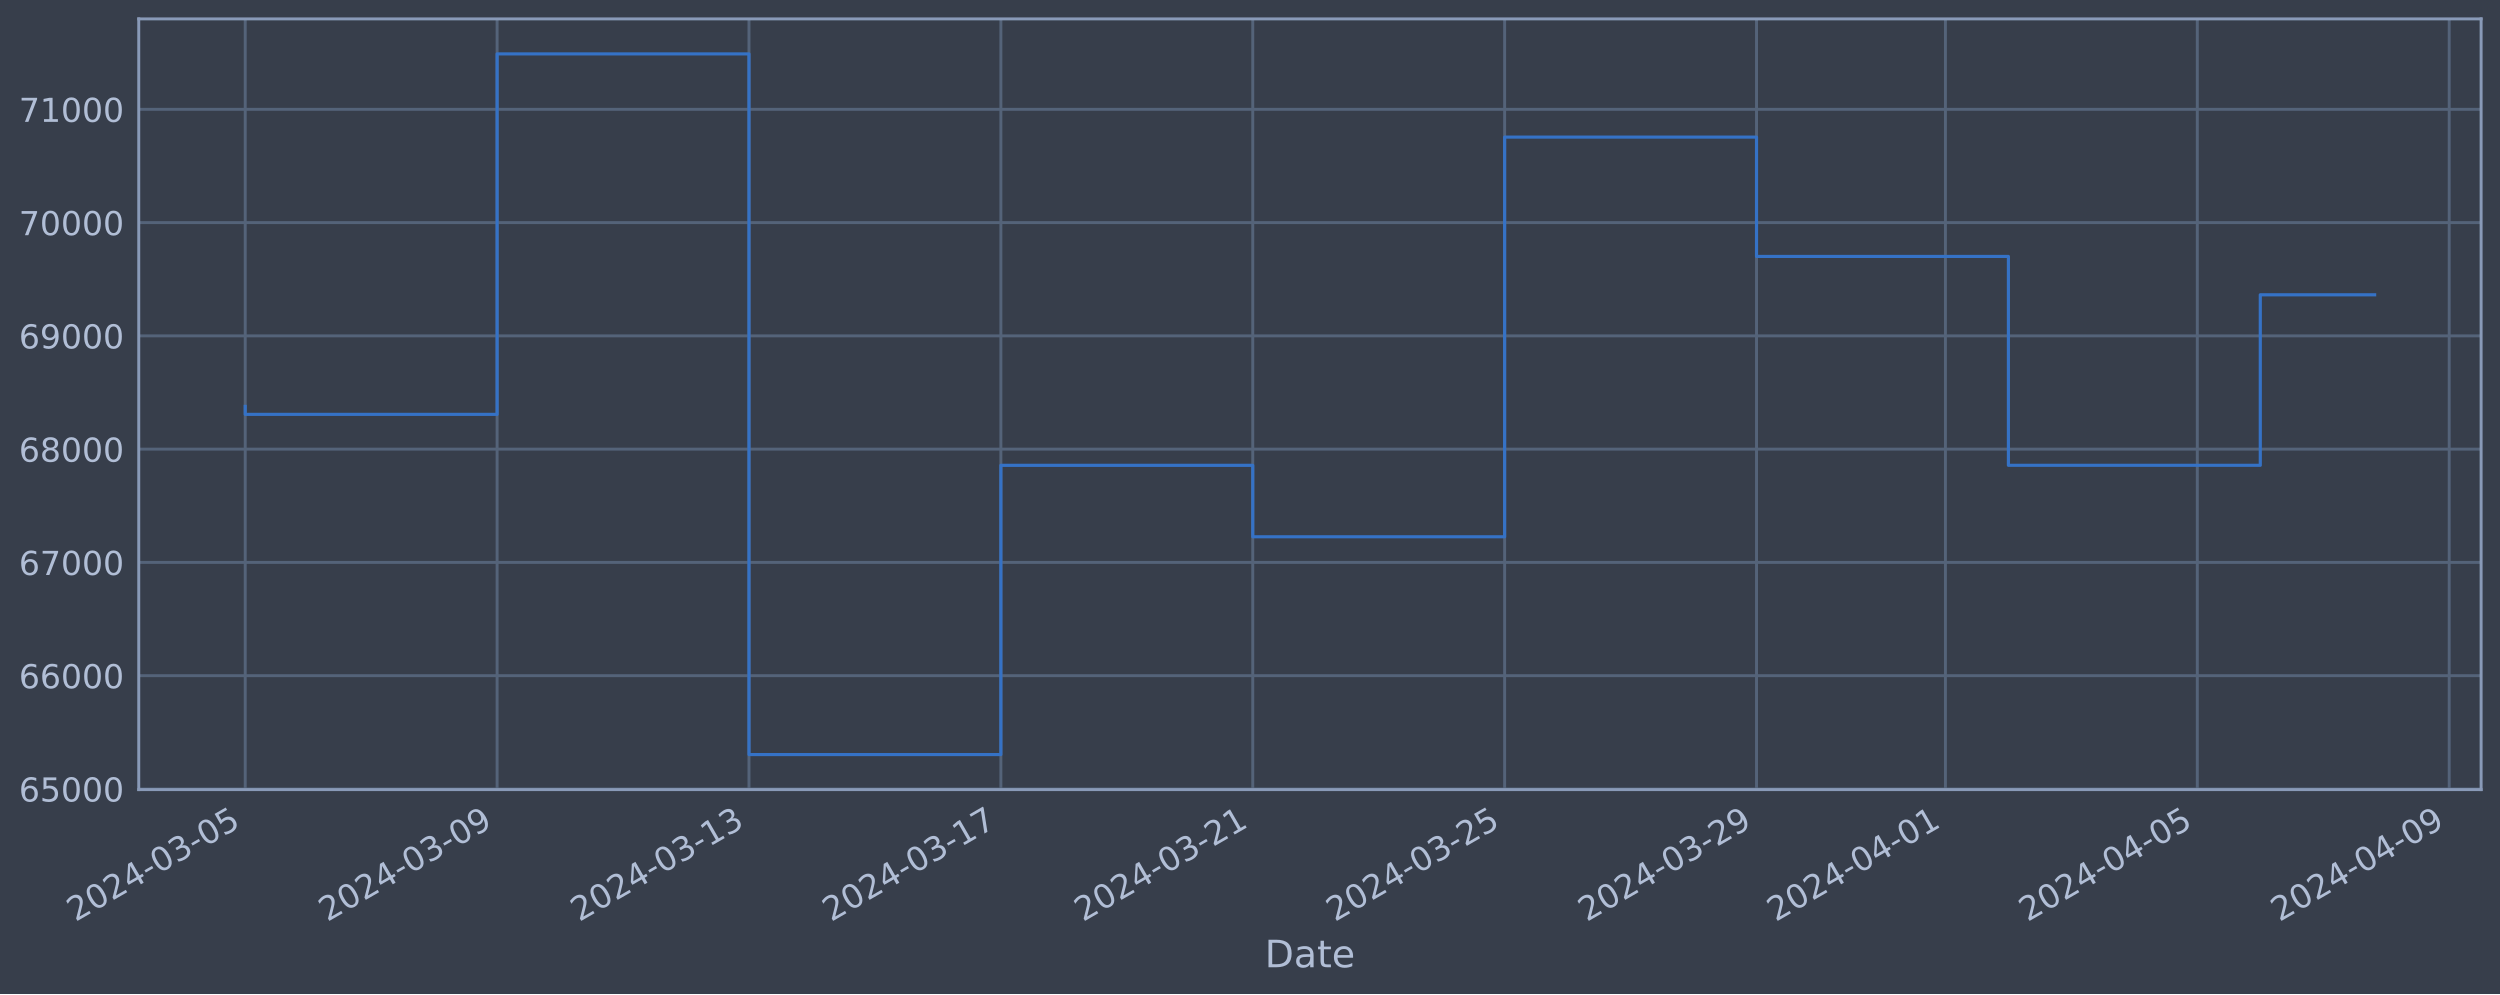
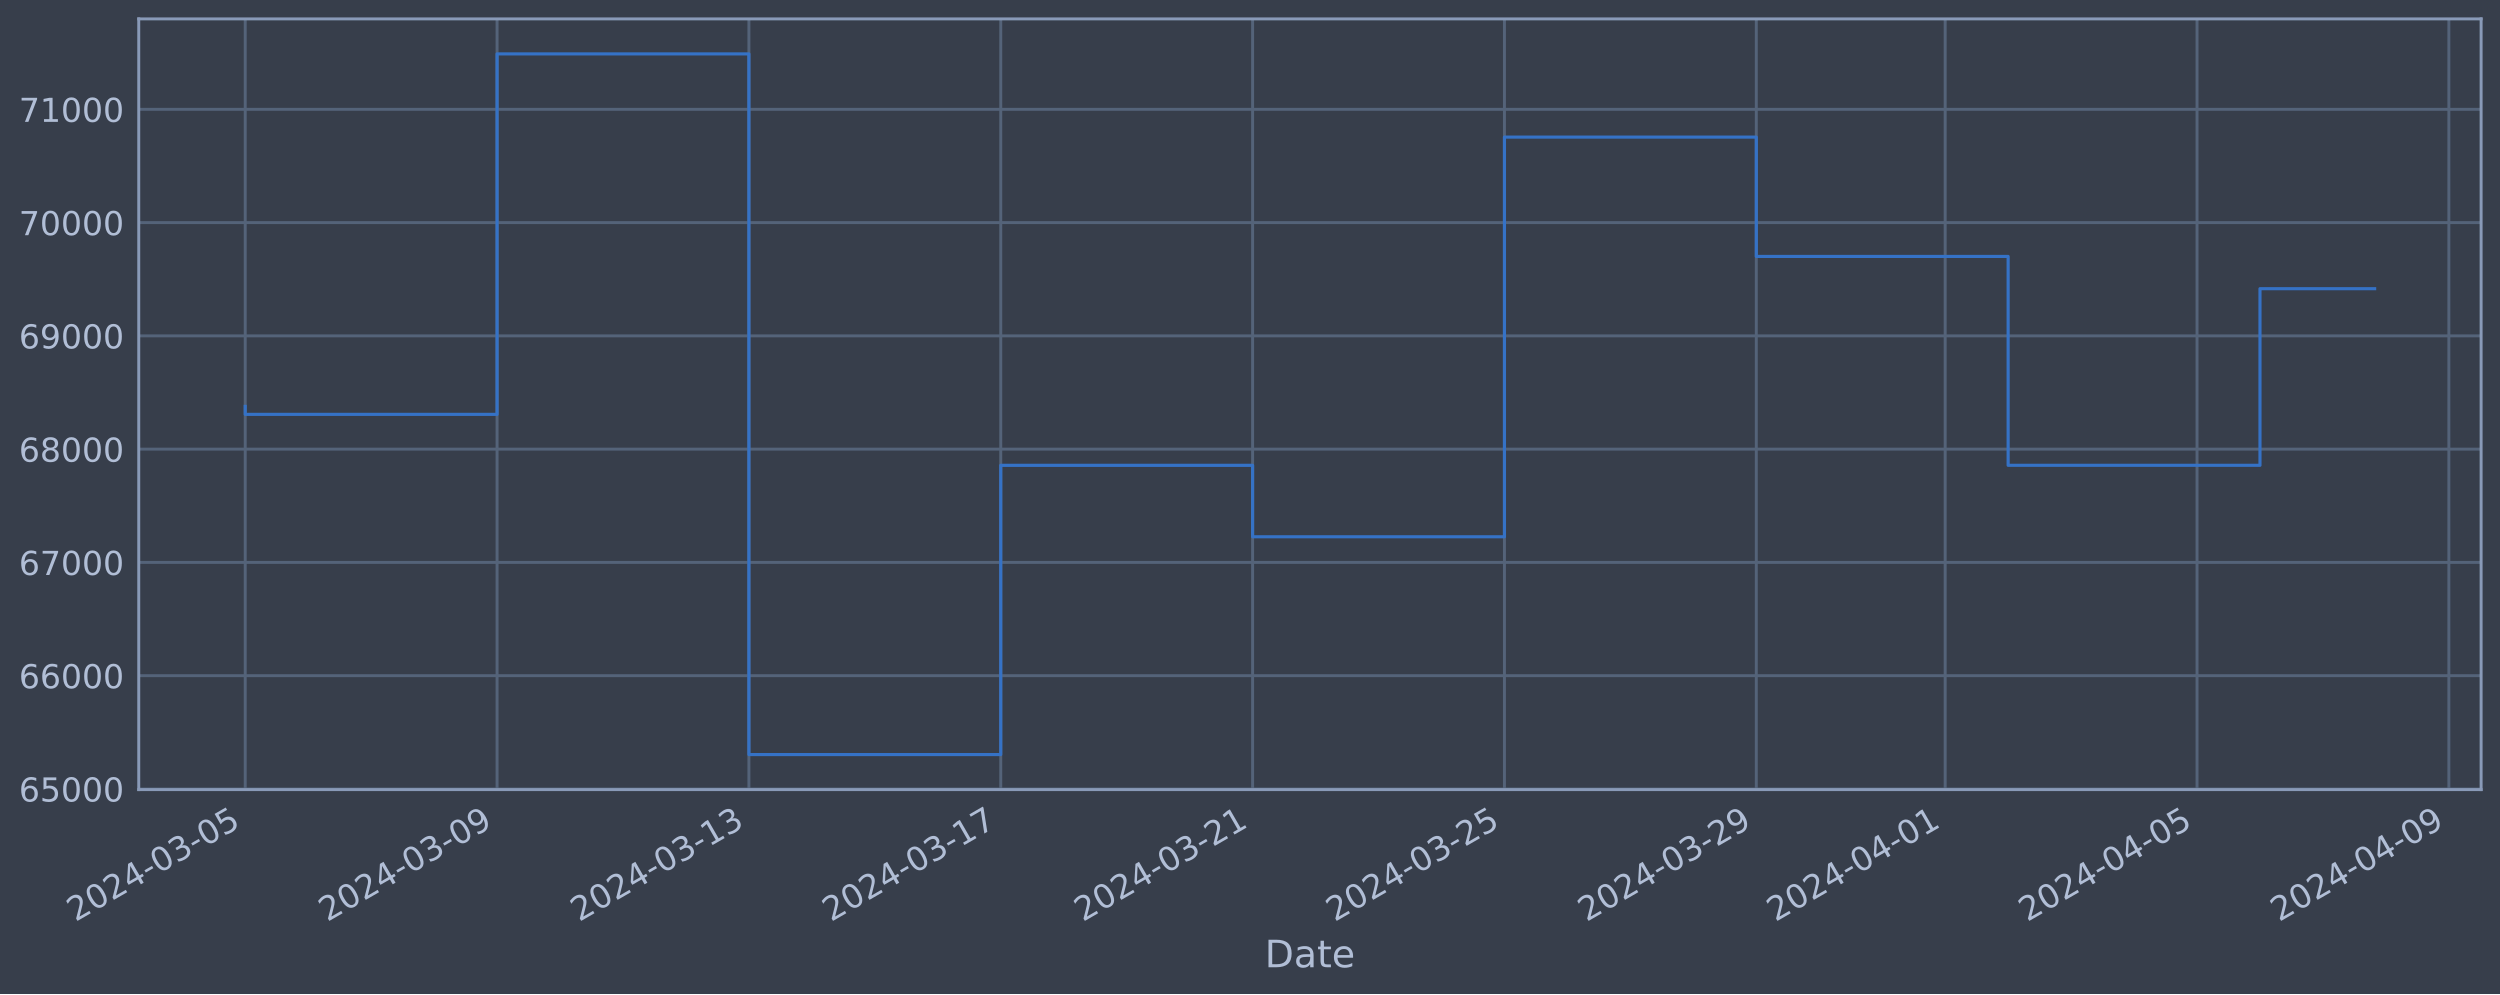
<svg xmlns="http://www.w3.org/2000/svg" xmlns:xlink="http://www.w3.org/1999/xlink" width="952.884pt" height="378.87pt" viewBox="0 0 952.884 378.87" version="1.1">
  <defs>
    <style type="text/css">*{stroke-linejoin: round; stroke-linecap: butt}</style>
  </defs>
  <g id="figure_1">
    <g id="patch_1">
      <path d="M 0 378.87  L 952.884 378.87  L 952.884 0  L 0 0  z " style="fill: #373e4b" />
    </g>
    <g id="axes_1">
      <g id="patch_2">
        <path d="M 52.884 300.96  L 945.684 300.96  L 945.684 7.2  L 52.884 7.2  z " style="fill: #373e4b" />
      </g>
      <g id="matplotlib.axis_1">
        <g id="xtick_1">
          <g id="line2d_1">
-             <path d="M 93.466 300.96  L 93.466 7.2  " clip-path="url(#pbccb7c8ef0)" style="fill: none; stroke: #546379; stroke-width: 1.12; stroke-linecap: square" />
+             <path d="M 93.466 300.96  L 93.466 7.2  " clip-path="url(#pd8121dc817)" style="fill: none; stroke: #546379; stroke-width: 1.12; stroke-linecap: square" />
          </g>
          <g id="line2d_2" />
          <g id="text_1">
            <g style="fill: #b1bed6" transform="translate(28.74006 351.4642) rotate(-30) scale(0.126 -0.126)">
              <defs>
                <path id="DejaVuSans-32" d="M 1228 531  L 3431 531  L 3431 0  L 469 0  L 469 531  Q 828 903 1448 1529  Q 2069 2156 2228 2338  Q 2531 2678 2651 2914  Q 2772 3150 2772 3378  Q 2772 3750 2511 3984  Q 2250 4219 1831 4219  Q 1534 4219 1204 4116  Q 875 4013 500 3803  L 500 4441  Q 881 4594 1212 4672  Q 1544 4750 1819 4750  Q 2544 4750 2975 4387  Q 3406 4025 3406 3419  Q 3406 3131 3298 2873  Q 3191 2616 2906 2266  Q 2828 2175 2409 1742  Q 1991 1309 1228 531  z " transform="scale(0.015625)" />
                <path id="DejaVuSans-30" d="M 2034 4250  Q 1547 4250 1301 3770  Q 1056 3291 1056 2328  Q 1056 1369 1301 889  Q 1547 409 2034 409  Q 2525 409 2770 889  Q 3016 1369 3016 2328  Q 3016 3291 2770 3770  Q 2525 4250 2034 4250  z M 2034 4750  Q 2819 4750 3233 4129  Q 3647 3509 3647 2328  Q 3647 1150 3233 529  Q 2819 -91 2034 -91  Q 1250 -91 836 529  Q 422 1150 422 2328  Q 422 3509 836 4129  Q 1250 4750 2034 4750  z " transform="scale(0.015625)" />
                <path id="DejaVuSans-34" d="M 2419 4116  L 825 1625  L 2419 1625  L 2419 4116  z M 2253 4666  L 3047 4666  L 3047 1625  L 3713 1625  L 3713 1100  L 3047 1100  L 3047 0  L 2419 0  L 2419 1100  L 313 1100  L 313 1709  L 2253 4666  z " transform="scale(0.015625)" />
                <path id="DejaVuSans-2d" d="M 313 2009  L 1997 2009  L 1997 1497  L 313 1497  L 313 2009  z " transform="scale(0.015625)" />
                <path id="DejaVuSans-33" d="M 2597 2516  Q 3050 2419 3304 2112  Q 3559 1806 3559 1356  Q 3559 666 3084 287  Q 2609 -91 1734 -91  Q 1441 -91 1130 -33  Q 819 25 488 141  L 488 750  Q 750 597 1062 519  Q 1375 441 1716 441  Q 2309 441 2620 675  Q 2931 909 2931 1356  Q 2931 1769 2642 2001  Q 2353 2234 1838 2234  L 1294 2234  L 1294 2753  L 1863 2753  Q 2328 2753 2575 2939  Q 2822 3125 2822 3475  Q 2822 3834 2567 4026  Q 2313 4219 1838 4219  Q 1578 4219 1281 4162  Q 984 4106 628 3988  L 628 4550  Q 988 4650 1302 4700  Q 1616 4750 1894 4750  Q 2613 4750 3031 4423  Q 3450 4097 3450 3541  Q 3450 3153 3228 2886  Q 3006 2619 2597 2516  z " transform="scale(0.015625)" />
                <path id="DejaVuSans-35" d="M 691 4666  L 3169 4666  L 3169 4134  L 1269 4134  L 1269 2991  Q 1406 3038 1543 3061  Q 1681 3084 1819 3084  Q 2600 3084 3056 2656  Q 3513 2228 3513 1497  Q 3513 744 3044 326  Q 2575 -91 1722 -91  Q 1428 -91 1123 -41  Q 819 9 494 109  L 494 744  Q 775 591 1075 516  Q 1375 441 1709 441  Q 2250 441 2565 725  Q 2881 1009 2881 1497  Q 2881 1984 2565 2268  Q 2250 2553 1709 2553  Q 1456 2553 1204 2497  Q 953 2441 691 2322  L 691 4666  z " transform="scale(0.015625)" />
              </defs>
              <use xlink:href="#DejaVuSans-32" />
              <use xlink:href="#DejaVuSans-30" x="63.623" />
              <use xlink:href="#DejaVuSans-32" x="127.246" />
              <use xlink:href="#DejaVuSans-34" x="190.869" />
              <use xlink:href="#DejaVuSans-2d" x="254.492" />
              <use xlink:href="#DejaVuSans-30" x="290.576" />
              <use xlink:href="#DejaVuSans-33" x="354.199" />
              <use xlink:href="#DejaVuSans-2d" x="417.822" />
              <use xlink:href="#DejaVuSans-30" x="453.906" />
              <use xlink:href="#DejaVuSans-35" x="517.529" />
            </g>
          </g>
        </g>
        <g id="xtick_2">
          <g id="line2d_3">
-             <path d="M 189.472 300.96  L 189.472 7.2  " clip-path="url(#pbccb7c8ef0)" style="fill: none; stroke: #546379; stroke-width: 1.12; stroke-linecap: square" />
+             <path d="M 189.458 300.96  L 189.458 7.2  " clip-path="url(#pd8121dc817)" style="fill: none; stroke: #546379; stroke-width: 1.12; stroke-linecap: square" />
          </g>
          <g id="line2d_4" />
          <g id="text_2">
-             <g style="fill: #b1bed6" transform="translate(124.7465 351.4642) rotate(-30) scale(0.126 -0.126)">
+             <g style="fill: #b1bed6" transform="translate(124.732 351.4642) rotate(-30) scale(0.126 -0.126)">
              <defs>
                <path id="DejaVuSans-39" d="M 703 97  L 703 672  Q 941 559 1184 500  Q 1428 441 1663 441  Q 2288 441 2617 861  Q 2947 1281 2994 2138  Q 2813 1869 2534 1725  Q 2256 1581 1919 1581  Q 1219 1581 811 2004  Q 403 2428 403 3163  Q 403 3881 828 4315  Q 1253 4750 1959 4750  Q 2769 4750 3195 4129  Q 3622 3509 3622 2328  Q 3622 1225 3098 567  Q 2575 -91 1691 -91  Q 1453 -91 1209 -44  Q 966 3 703 97  z M 1959 2075  Q 2384 2075 2632 2365  Q 2881 2656 2881 3163  Q 2881 3666 2632 3958  Q 2384 4250 1959 4250  Q 1534 4250 1286 3958  Q 1038 3666 1038 3163  Q 1038 2656 1286 2365  Q 1534 2075 1959 2075  z " transform="scale(0.015625)" />
              </defs>
              <use xlink:href="#DejaVuSans-32" />
              <use xlink:href="#DejaVuSans-30" x="63.623" />
              <use xlink:href="#DejaVuSans-32" x="127.246" />
              <use xlink:href="#DejaVuSans-34" x="190.869" />
              <use xlink:href="#DejaVuSans-2d" x="254.492" />
              <use xlink:href="#DejaVuSans-30" x="290.576" />
              <use xlink:href="#DejaVuSans-33" x="354.199" />
              <use xlink:href="#DejaVuSans-2d" x="417.822" />
              <use xlink:href="#DejaVuSans-30" x="453.906" />
              <use xlink:href="#DejaVuSans-39" x="517.529" />
            </g>
          </g>
        </g>
        <g id="xtick_3">
          <g id="line2d_5">
-             <path d="M 285.478 300.96  L 285.478 7.2  " clip-path="url(#pbccb7c8ef0)" style="fill: none; stroke: #546379; stroke-width: 1.12; stroke-linecap: square" />
+             <path d="M 285.449 300.96  L 285.449 7.2  " clip-path="url(#pd8121dc817)" style="fill: none; stroke: #546379; stroke-width: 1.12; stroke-linecap: square" />
          </g>
          <g id="line2d_6" />
          <g id="text_3">
-             <g style="fill: #b1bed6" transform="translate(220.7529 351.4642) rotate(-30) scale(0.126 -0.126)">
+             <g style="fill: #b1bed6" transform="translate(220.724 351.4642) rotate(-30) scale(0.126 -0.126)">
              <defs>
                <path id="DejaVuSans-31" d="M 794 531  L 1825 531  L 1825 4091  L 703 3866  L 703 4441  L 1819 4666  L 2450 4666  L 2450 531  L 3481 531  L 3481 0  L 794 0  L 794 531  z " transform="scale(0.015625)" />
              </defs>
              <use xlink:href="#DejaVuSans-32" />
              <use xlink:href="#DejaVuSans-30" x="63.623" />
              <use xlink:href="#DejaVuSans-32" x="127.246" />
              <use xlink:href="#DejaVuSans-34" x="190.869" />
              <use xlink:href="#DejaVuSans-2d" x="254.492" />
              <use xlink:href="#DejaVuSans-30" x="290.576" />
              <use xlink:href="#DejaVuSans-33" x="354.199" />
              <use xlink:href="#DejaVuSans-2d" x="417.822" />
              <use xlink:href="#DejaVuSans-31" x="453.906" />
              <use xlink:href="#DejaVuSans-33" x="517.529" />
            </g>
          </g>
        </g>
        <g id="xtick_4">
          <g id="line2d_7">
-             <path d="M 381.485 300.96  L 381.485 7.2  " clip-path="url(#pbccb7c8ef0)" style="fill: none; stroke: #546379; stroke-width: 1.12; stroke-linecap: square" />
+             <path d="M 381.441 300.96  L 381.441 7.2  " clip-path="url(#pd8121dc817)" style="fill: none; stroke: #546379; stroke-width: 1.12; stroke-linecap: square" />
          </g>
          <g id="line2d_8" />
          <g id="text_4">
-             <g style="fill: #b1bed6" transform="translate(316.7594 351.4642) rotate(-30) scale(0.126 -0.126)">
+             <g style="fill: #b1bed6" transform="translate(316.7159 351.4642) rotate(-30) scale(0.126 -0.126)">
              <defs>
                <path id="DejaVuSans-37" d="M 525 4666  L 3525 4666  L 3525 4397  L 1831 0  L 1172 0  L 2766 4134  L 525 4134  L 525 4666  z " transform="scale(0.015625)" />
              </defs>
              <use xlink:href="#DejaVuSans-32" />
              <use xlink:href="#DejaVuSans-30" x="63.623" />
              <use xlink:href="#DejaVuSans-32" x="127.246" />
              <use xlink:href="#DejaVuSans-34" x="190.869" />
              <use xlink:href="#DejaVuSans-2d" x="254.492" />
              <use xlink:href="#DejaVuSans-30" x="290.576" />
              <use xlink:href="#DejaVuSans-33" x="354.199" />
              <use xlink:href="#DejaVuSans-2d" x="417.822" />
              <use xlink:href="#DejaVuSans-31" x="453.906" />
              <use xlink:href="#DejaVuSans-37" x="517.529" />
            </g>
          </g>
        </g>
        <g id="xtick_5">
          <g id="line2d_9">
-             <path d="M 477.491 300.96  L 477.491 7.2  " clip-path="url(#pbccb7c8ef0)" style="fill: none; stroke: #546379; stroke-width: 1.12; stroke-linecap: square" />
+             <path d="M 477.433 300.96  L 477.433 7.2  " clip-path="url(#pd8121dc817)" style="fill: none; stroke: #546379; stroke-width: 1.12; stroke-linecap: square" />
          </g>
          <g id="line2d_10" />
          <g id="text_5">
-             <g style="fill: #b1bed6" transform="translate(412.7658 351.4642) rotate(-30) scale(0.126 -0.126)">
+             <g style="fill: #b1bed6" transform="translate(412.7079 351.4642) rotate(-30) scale(0.126 -0.126)">
              <use xlink:href="#DejaVuSans-32" />
              <use xlink:href="#DejaVuSans-30" x="63.623" />
              <use xlink:href="#DejaVuSans-32" x="127.246" />
              <use xlink:href="#DejaVuSans-34" x="190.869" />
              <use xlink:href="#DejaVuSans-2d" x="254.492" />
              <use xlink:href="#DejaVuSans-30" x="290.576" />
              <use xlink:href="#DejaVuSans-33" x="354.199" />
              <use xlink:href="#DejaVuSans-2d" x="417.822" />
              <use xlink:href="#DejaVuSans-32" x="453.906" />
              <use xlink:href="#DejaVuSans-31" x="517.529" />
            </g>
          </g>
        </g>
        <g id="xtick_6">
          <g id="line2d_11">
-             <path d="M 573.498 300.96  L 573.498 7.2  " clip-path="url(#pbccb7c8ef0)" style="fill: none; stroke: #546379; stroke-width: 1.12; stroke-linecap: square" />
+             <path d="M 573.425 300.96  L 573.425 7.2  " clip-path="url(#pd8121dc817)" style="fill: none; stroke: #546379; stroke-width: 1.12; stroke-linecap: square" />
          </g>
          <g id="line2d_12" />
          <g id="text_6">
-             <g style="fill: #b1bed6" transform="translate(508.7722 351.4642) rotate(-30) scale(0.126 -0.126)">
+             <g style="fill: #b1bed6" transform="translate(508.6998 351.4642) rotate(-30) scale(0.126 -0.126)">
              <use xlink:href="#DejaVuSans-32" />
              <use xlink:href="#DejaVuSans-30" x="63.623" />
              <use xlink:href="#DejaVuSans-32" x="127.246" />
              <use xlink:href="#DejaVuSans-34" x="190.869" />
              <use xlink:href="#DejaVuSans-2d" x="254.492" />
              <use xlink:href="#DejaVuSans-30" x="290.576" />
              <use xlink:href="#DejaVuSans-33" x="354.199" />
              <use xlink:href="#DejaVuSans-2d" x="417.822" />
              <use xlink:href="#DejaVuSans-32" x="453.906" />
              <use xlink:href="#DejaVuSans-35" x="517.529" />
            </g>
          </g>
        </g>
        <g id="xtick_7">
          <g id="line2d_13">
-             <path d="M 669.504 300.96  L 669.504 7.2  " clip-path="url(#pbccb7c8ef0)" style="fill: none; stroke: #546379; stroke-width: 1.12; stroke-linecap: square" />
+             <path d="M 669.417 300.96  L 669.417 7.2  " clip-path="url(#pd8121dc817)" style="fill: none; stroke: #546379; stroke-width: 1.12; stroke-linecap: square" />
          </g>
          <g id="line2d_14" />
          <g id="text_7">
-             <g style="fill: #b1bed6" transform="translate(604.7787 351.4642) rotate(-30) scale(0.126 -0.126)">
+             <g style="fill: #b1bed6" transform="translate(604.6917 351.4642) rotate(-30) scale(0.126 -0.126)">
              <use xlink:href="#DejaVuSans-32" />
              <use xlink:href="#DejaVuSans-30" x="63.623" />
              <use xlink:href="#DejaVuSans-32" x="127.246" />
              <use xlink:href="#DejaVuSans-34" x="190.869" />
              <use xlink:href="#DejaVuSans-2d" x="254.492" />
              <use xlink:href="#DejaVuSans-30" x="290.576" />
              <use xlink:href="#DejaVuSans-33" x="354.199" />
              <use xlink:href="#DejaVuSans-2d" x="417.822" />
              <use xlink:href="#DejaVuSans-32" x="453.906" />
              <use xlink:href="#DejaVuSans-39" x="517.529" />
            </g>
          </g>
        </g>
        <g id="xtick_8">
          <g id="line2d_15">
-             <path d="M 741.509 300.96  L 741.509 7.2  " clip-path="url(#pbccb7c8ef0)" style="fill: none; stroke: #546379; stroke-width: 1.12; stroke-linecap: square" />
+             <path d="M 741.411 300.96  L 741.411 7.2  " clip-path="url(#pd8121dc817)" style="fill: none; stroke: #546379; stroke-width: 1.12; stroke-linecap: square" />
          </g>
          <g id="line2d_16" />
          <g id="text_8">
-             <g style="fill: #b1bed6" transform="translate(676.7835 351.4642) rotate(-30) scale(0.126 -0.126)">
+             <g style="fill: #b1bed6" transform="translate(676.6857 351.4642) rotate(-30) scale(0.126 -0.126)">
              <use xlink:href="#DejaVuSans-32" />
              <use xlink:href="#DejaVuSans-30" x="63.623" />
              <use xlink:href="#DejaVuSans-32" x="127.246" />
              <use xlink:href="#DejaVuSans-34" x="190.869" />
              <use xlink:href="#DejaVuSans-2d" x="254.492" />
              <use xlink:href="#DejaVuSans-30" x="290.576" />
              <use xlink:href="#DejaVuSans-34" x="354.199" />
              <use xlink:href="#DejaVuSans-2d" x="417.822" />
              <use xlink:href="#DejaVuSans-30" x="453.906" />
              <use xlink:href="#DejaVuSans-31" x="517.529" />
            </g>
          </g>
        </g>
        <g id="xtick_9">
          <g id="line2d_17">
-             <path d="M 837.515 300.96  L 837.515 7.2  " clip-path="url(#pbccb7c8ef0)" style="fill: none; stroke: #546379; stroke-width: 1.12; stroke-linecap: square" />
+             <path d="M 837.403 300.96  L 837.403 7.2  " clip-path="url(#pd8121dc817)" style="fill: none; stroke: #546379; stroke-width: 1.12; stroke-linecap: square" />
          </g>
          <g id="line2d_18" />
          <g id="text_9">
-             <g style="fill: #b1bed6" transform="translate(772.7899 351.4642) rotate(-30) scale(0.126 -0.126)">
+             <g style="fill: #b1bed6" transform="translate(772.6777 351.4642) rotate(-30) scale(0.126 -0.126)">
              <use xlink:href="#DejaVuSans-32" />
              <use xlink:href="#DejaVuSans-30" x="63.623" />
              <use xlink:href="#DejaVuSans-32" x="127.246" />
              <use xlink:href="#DejaVuSans-34" x="190.869" />
              <use xlink:href="#DejaVuSans-2d" x="254.492" />
              <use xlink:href="#DejaVuSans-30" x="290.576" />
              <use xlink:href="#DejaVuSans-34" x="354.199" />
              <use xlink:href="#DejaVuSans-2d" x="417.822" />
              <use xlink:href="#DejaVuSans-30" x="453.906" />
              <use xlink:href="#DejaVuSans-35" x="517.529" />
            </g>
          </g>
        </g>
        <g id="xtick_10">
          <g id="line2d_19">
-             <path d="M 933.522 300.96  L 933.522 7.2  " clip-path="url(#pbccb7c8ef0)" style="fill: none; stroke: #546379; stroke-width: 1.12; stroke-linecap: square" />
+             <path d="M 933.395 300.96  L 933.395 7.2  " clip-path="url(#pd8121dc817)" style="fill: none; stroke: #546379; stroke-width: 1.12; stroke-linecap: square" />
          </g>
          <g id="line2d_20" />
          <g id="text_10">
-             <g style="fill: #b1bed6" transform="translate(868.7964 351.4642) rotate(-30) scale(0.126 -0.126)">
+             <g style="fill: #b1bed6" transform="translate(868.6696 351.4642) rotate(-30) scale(0.126 -0.126)">
              <use xlink:href="#DejaVuSans-32" />
              <use xlink:href="#DejaVuSans-30" x="63.623" />
              <use xlink:href="#DejaVuSans-32" x="127.246" />
              <use xlink:href="#DejaVuSans-34" x="190.869" />
              <use xlink:href="#DejaVuSans-2d" x="254.492" />
              <use xlink:href="#DejaVuSans-30" x="290.576" />
              <use xlink:href="#DejaVuSans-34" x="354.199" />
              <use xlink:href="#DejaVuSans-2d" x="417.822" />
              <use xlink:href="#DejaVuSans-30" x="453.906" />
              <use xlink:href="#DejaVuSans-39" x="517.529" />
            </g>
          </g>
        </g>
        <g id="text_11">
          <g style="fill: #b1bed6" transform="translate(482.0746 368.6753) scale(0.144 -0.144)">
            <defs>
              <path id="DejaVuSans-44" d="M 1259 4147  L 1259 519  L 2022 519  Q 2988 519 3436 956  Q 3884 1394 3884 2338  Q 3884 3275 3436 3711  Q 2988 4147 2022 4147  L 1259 4147  z M 628 4666  L 1925 4666  Q 3281 4666 3915 4102  Q 4550 3538 4550 2338  Q 4550 1131 3912 565  Q 3275 0 1925 0  L 628 0  L 628 4666  z " transform="scale(0.015625)" />
              <path id="DejaVuSans-61" d="M 2194 1759  Q 1497 1759 1228 1600  Q 959 1441 959 1056  Q 959 750 1161 570  Q 1363 391 1709 391  Q 2188 391 2477 730  Q 2766 1069 2766 1631  L 2766 1759  L 2194 1759  z M 3341 1997  L 3341 0  L 2766 0  L 2766 531  Q 2569 213 2275 61  Q 1981 -91 1556 -91  Q 1019 -91 701 211  Q 384 513 384 1019  Q 384 1609 779 1909  Q 1175 2209 1959 2209  L 2766 2209  L 2766 2266  Q 2766 2663 2505 2880  Q 2244 3097 1772 3097  Q 1472 3097 1187 3025  Q 903 2953 641 2809  L 641 3341  Q 956 3463 1253 3523  Q 1550 3584 1831 3584  Q 2591 3584 2966 3190  Q 3341 2797 3341 1997  z " transform="scale(0.015625)" />
              <path id="DejaVuSans-74" d="M 1172 4494  L 1172 3500  L 2356 3500  L 2356 3053  L 1172 3053  L 1172 1153  Q 1172 725 1289 603  Q 1406 481 1766 481  L 2356 481  L 2356 0  L 1766 0  Q 1100 0 847 248  Q 594 497 594 1153  L 594 3053  L 172 3053  L 172 3500  L 594 3500  L 594 4494  L 1172 4494  z " transform="scale(0.015625)" />
              <path id="DejaVuSans-65" d="M 3597 1894  L 3597 1613  L 953 1613  Q 991 1019 1311 708  Q 1631 397 2203 397  Q 2534 397 2845 478  Q 3156 559 3463 722  L 3463 178  Q 3153 47 2828 -22  Q 2503 -91 2169 -91  Q 1331 -91 842 396  Q 353 884 353 1716  Q 353 2575 817 3079  Q 1281 3584 2069 3584  Q 2775 3584 3186 3129  Q 3597 2675 3597 1894  z M 3022 2063  Q 3016 2534 2758 2815  Q 2500 3097 2075 3097  Q 1594 3097 1305 2825  Q 1016 2553 972 2059  L 3022 2063  z " transform="scale(0.015625)" />
            </defs>
            <use xlink:href="#DejaVuSans-44" />
            <use xlink:href="#DejaVuSans-61" x="77.002" />
            <use xlink:href="#DejaVuSans-74" x="138.281" />
            <use xlink:href="#DejaVuSans-65" x="177.49" />
          </g>
        </g>
      </g>
      <g id="matplotlib.axis_2">
        <g id="ytick_1">
          <g id="line2d_21">
-             <path d="M 52.884 300.718  L 945.684 300.718  " clip-path="url(#pbccb7c8ef0)" style="fill: none; stroke: #546379; stroke-width: 1.12; stroke-linecap: square" />
+             <path d="M 52.884 300.718  L 945.684 300.718  " clip-path="url(#pd8121dc817)" style="fill: none; stroke: #546379; stroke-width: 1.12; stroke-linecap: square" />
          </g>
          <g id="line2d_22" />
          <g id="text_12">
            <g style="fill: #b1bed6" transform="translate(7.2 305.5049) scale(0.126 -0.126)">
              <defs>
                <path id="DejaVuSans-36" d="M 2113 2584  Q 1688 2584 1439 2293  Q 1191 2003 1191 1497  Q 1191 994 1439 701  Q 1688 409 2113 409  Q 2538 409 2786 701  Q 3034 994 3034 1497  Q 3034 2003 2786 2293  Q 2538 2584 2113 2584  z M 3366 4563  L 3366 3988  Q 3128 4100 2886 4159  Q 2644 4219 2406 4219  Q 1781 4219 1451 3797  Q 1122 3375 1075 2522  Q 1259 2794 1537 2939  Q 1816 3084 2150 3084  Q 2853 3084 3261 2657  Q 3669 2231 3669 1497  Q 3669 778 3244 343  Q 2819 -91 2113 -91  Q 1303 -91 875 529  Q 447 1150 447 2328  Q 447 3434 972 4092  Q 1497 4750 2381 4750  Q 2619 4750 2861 4703  Q 3103 4656 3366 4563  z " transform="scale(0.015625)" />
              </defs>
              <use xlink:href="#DejaVuSans-36" />
              <use xlink:href="#DejaVuSans-35" x="63.623" />
              <use xlink:href="#DejaVuSans-30" x="127.246" />
              <use xlink:href="#DejaVuSans-30" x="190.869" />
              <use xlink:href="#DejaVuSans-30" x="254.492" />
            </g>
          </g>
        </g>
        <g id="ytick_2">
          <g id="line2d_23">
-             <path d="M 52.884 257.544  L 945.684 257.544  " clip-path="url(#pbccb7c8ef0)" style="fill: none; stroke: #546379; stroke-width: 1.12; stroke-linecap: square" />
+             <path d="M 52.884 257.544  L 945.684 257.544  " clip-path="url(#pd8121dc817)" style="fill: none; stroke: #546379; stroke-width: 1.12; stroke-linecap: square" />
          </g>
          <g id="line2d_24" />
          <g id="text_13">
            <g style="fill: #b1bed6" transform="translate(7.2 262.331) scale(0.126 -0.126)">
              <use xlink:href="#DejaVuSans-36" />
              <use xlink:href="#DejaVuSans-36" x="63.623" />
              <use xlink:href="#DejaVuSans-30" x="127.246" />
              <use xlink:href="#DejaVuSans-30" x="190.869" />
              <use xlink:href="#DejaVuSans-30" x="254.492" />
            </g>
          </g>
        </g>
        <g id="ytick_3">
          <g id="line2d_25">
-             <path d="M 52.884 214.37  L 945.684 214.37  " clip-path="url(#pbccb7c8ef0)" style="fill: none; stroke: #546379; stroke-width: 1.12; stroke-linecap: square" />
+             <path d="M 52.884 214.37  L 945.684 214.37  " clip-path="url(#pd8121dc817)" style="fill: none; stroke: #546379; stroke-width: 1.12; stroke-linecap: square" />
          </g>
          <g id="line2d_26" />
          <g id="text_14">
            <g style="fill: #b1bed6" transform="translate(7.2 219.157) scale(0.126 -0.126)">
              <use xlink:href="#DejaVuSans-36" />
              <use xlink:href="#DejaVuSans-37" x="63.623" />
              <use xlink:href="#DejaVuSans-30" x="127.246" />
              <use xlink:href="#DejaVuSans-30" x="190.869" />
              <use xlink:href="#DejaVuSans-30" x="254.492" />
            </g>
          </g>
        </g>
        <g id="ytick_4">
          <g id="line2d_27">
-             <path d="M 52.884 171.196  L 945.684 171.196  " clip-path="url(#pbccb7c8ef0)" style="fill: none; stroke: #546379; stroke-width: 1.12; stroke-linecap: square" />
+             <path d="M 52.884 171.196  L 945.684 171.196  " clip-path="url(#pd8121dc817)" style="fill: none; stroke: #546379; stroke-width: 1.12; stroke-linecap: square" />
          </g>
          <g id="line2d_28" />
          <g id="text_15">
            <g style="fill: #b1bed6" transform="translate(7.2 175.9831) scale(0.126 -0.126)">
              <defs>
                <path id="DejaVuSans-38" d="M 2034 2216  Q 1584 2216 1326 1975  Q 1069 1734 1069 1313  Q 1069 891 1326 650  Q 1584 409 2034 409  Q 2484 409 2743 651  Q 3003 894 3003 1313  Q 3003 1734 2745 1975  Q 2488 2216 2034 2216  z M 1403 2484  Q 997 2584 770 2862  Q 544 3141 544 3541  Q 544 4100 942 4425  Q 1341 4750 2034 4750  Q 2731 4750 3128 4425  Q 3525 4100 3525 3541  Q 3525 3141 3298 2862  Q 3072 2584 2669 2484  Q 3125 2378 3379 2068  Q 3634 1759 3634 1313  Q 3634 634 3220 271  Q 2806 -91 2034 -91  Q 1263 -91 848 271  Q 434 634 434 1313  Q 434 1759 690 2068  Q 947 2378 1403 2484  z M 1172 3481  Q 1172 3119 1398 2916  Q 1625 2713 2034 2713  Q 2441 2713 2670 2916  Q 2900 3119 2900 3481  Q 2900 3844 2670 4047  Q 2441 4250 2034 4250  Q 1625 4250 1398 4047  Q 1172 3844 1172 3481  z " transform="scale(0.015625)" />
              </defs>
              <use xlink:href="#DejaVuSans-36" />
              <use xlink:href="#DejaVuSans-38" x="63.623" />
              <use xlink:href="#DejaVuSans-30" x="127.246" />
              <use xlink:href="#DejaVuSans-30" x="190.869" />
              <use xlink:href="#DejaVuSans-30" x="254.492" />
            </g>
          </g>
        </g>
        <g id="ytick_5">
          <g id="line2d_29">
-             <path d="M 52.884 128.022  L 945.684 128.022  " clip-path="url(#pbccb7c8ef0)" style="fill: none; stroke: #546379; stroke-width: 1.12; stroke-linecap: square" />
+             <path d="M 52.884 128.022  L 945.684 128.022  " clip-path="url(#pd8121dc817)" style="fill: none; stroke: #546379; stroke-width: 1.12; stroke-linecap: square" />
          </g>
          <g id="line2d_30" />
          <g id="text_16">
            <g style="fill: #b1bed6" transform="translate(7.2 132.8092) scale(0.126 -0.126)">
              <use xlink:href="#DejaVuSans-36" />
              <use xlink:href="#DejaVuSans-39" x="63.623" />
              <use xlink:href="#DejaVuSans-30" x="127.246" />
              <use xlink:href="#DejaVuSans-30" x="190.869" />
              <use xlink:href="#DejaVuSans-30" x="254.492" />
            </g>
          </g>
        </g>
        <g id="ytick_6">
          <g id="line2d_31">
-             <path d="M 52.884 84.848  L 945.684 84.848  " clip-path="url(#pbccb7c8ef0)" style="fill: none; stroke: #546379; stroke-width: 1.12; stroke-linecap: square" />
+             <path d="M 52.884 84.848  L 945.684 84.848  " clip-path="url(#pd8121dc817)" style="fill: none; stroke: #546379; stroke-width: 1.12; stroke-linecap: square" />
          </g>
          <g id="line2d_32" />
          <g id="text_17">
            <g style="fill: #b1bed6" transform="translate(7.2 89.63523) scale(0.126 -0.126)">
              <use xlink:href="#DejaVuSans-37" />
              <use xlink:href="#DejaVuSans-30" x="63.623" />
              <use xlink:href="#DejaVuSans-30" x="127.246" />
              <use xlink:href="#DejaVuSans-30" x="190.869" />
              <use xlink:href="#DejaVuSans-30" x="254.492" />
            </g>
          </g>
        </g>
        <g id="ytick_7">
          <g id="line2d_33">
-             <path d="M 52.884 41.674  L 945.684 41.674  " clip-path="url(#pbccb7c8ef0)" style="fill: none; stroke: #546379; stroke-width: 1.12; stroke-linecap: square" />
+             <path d="M 52.884 41.674  L 945.684 41.674  " clip-path="url(#pd8121dc817)" style="fill: none; stroke: #546379; stroke-width: 1.12; stroke-linecap: square" />
          </g>
          <g id="line2d_34" />
          <g id="text_18">
            <g style="fill: #b1bed6" transform="translate(7.2 46.4613) scale(0.126 -0.126)">
              <use xlink:href="#DejaVuSans-37" />
              <use xlink:href="#DejaVuSans-31" x="63.623" />
              <use xlink:href="#DejaVuSans-30" x="127.246" />
              <use xlink:href="#DejaVuSans-30" x="190.869" />
              <use xlink:href="#DejaVuSans-30" x="254.492" />
            </g>
          </g>
        </g>
      </g>
      <g id="line2d_35">
-         <path d="M 93.466 154.891  L 93.466 157.946  L 189.472 157.946  L 189.472 20.553  L 285.478 20.553  L 285.478 287.607  L 381.485 287.607  L 381.485 177.362  L 477.491 177.362  L 477.491 204.598  L 573.498 204.598  L 573.498 52.265  L 669.504 52.265  L 669.504 97.744  L 765.511 97.744  L 765.511 177.352  L 861.517 177.352  L 861.517 112.362  L 905.102 112.362  " clip-path="url(#pbccb7c8ef0)" style="fill: none; stroke: #3572c6; stroke-width: 1.2; stroke-linecap: square" />
+         <path d="M 93.466 154.891  L 93.466 157.946  L 189.458 157.946  L 189.458 20.553  L 285.449 20.553  L 285.449 287.607  L 381.441 287.607  L 381.441 177.362  L 477.433 177.362  L 477.433 204.598  L 573.425 204.598  L 573.425 52.265  L 669.417 52.265  L 669.417 97.744  L 765.409 97.744  L 765.409 177.352  L 861.401 177.352  L 861.401 110.037  L 905.102 110.037  " clip-path="url(#pd8121dc817)" style="fill: none; stroke: #3572c6; stroke-width: 1.2; stroke-linecap: square" />
      </g>
      <g id="patch_3">
        <path d="M 52.884 300.96  L 52.884 7.2  " style="fill: none; stroke: #899ab8; stroke-width: 1.12; stroke-linejoin: miter; stroke-linecap: square" />
      </g>
      <g id="patch_4">
        <path d="M 945.684 300.96  L 945.684 7.2  " style="fill: none; stroke: #899ab8; stroke-width: 1.12; stroke-linejoin: miter; stroke-linecap: square" />
      </g>
      <g id="patch_5">
        <path d="M 52.884 300.96  L 945.684 300.96  " style="fill: none; stroke: #899ab8; stroke-width: 1.12; stroke-linejoin: miter; stroke-linecap: square" />
      </g>
      <g id="patch_6">
        <path d="M 52.884 7.2  L 945.684 7.2  " style="fill: none; stroke: #899ab8; stroke-width: 1.12; stroke-linejoin: miter; stroke-linecap: square" />
      </g>
    </g>
  </g>
  <defs>
-     <clipPath id="pbccb7c8ef0">
+     <clipPath id="pd8121dc817">
      <rect x="52.884" y="7.2" width="892.8" height="293.76" />
    </clipPath>
  </defs>
</svg>
